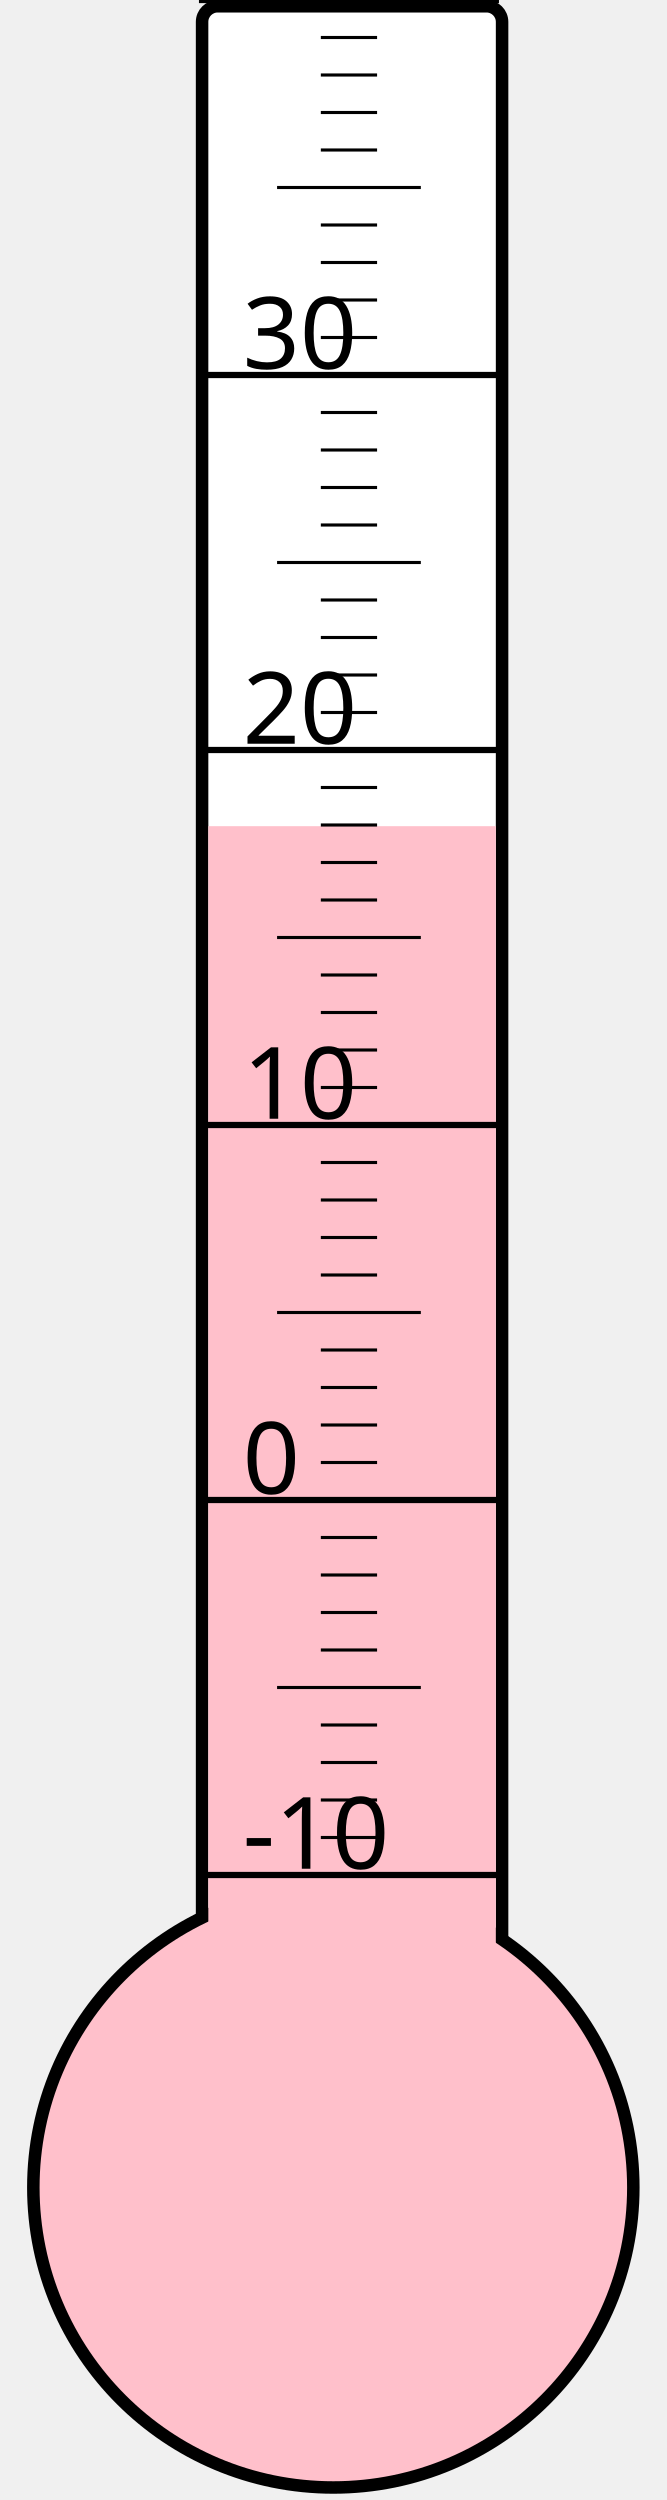
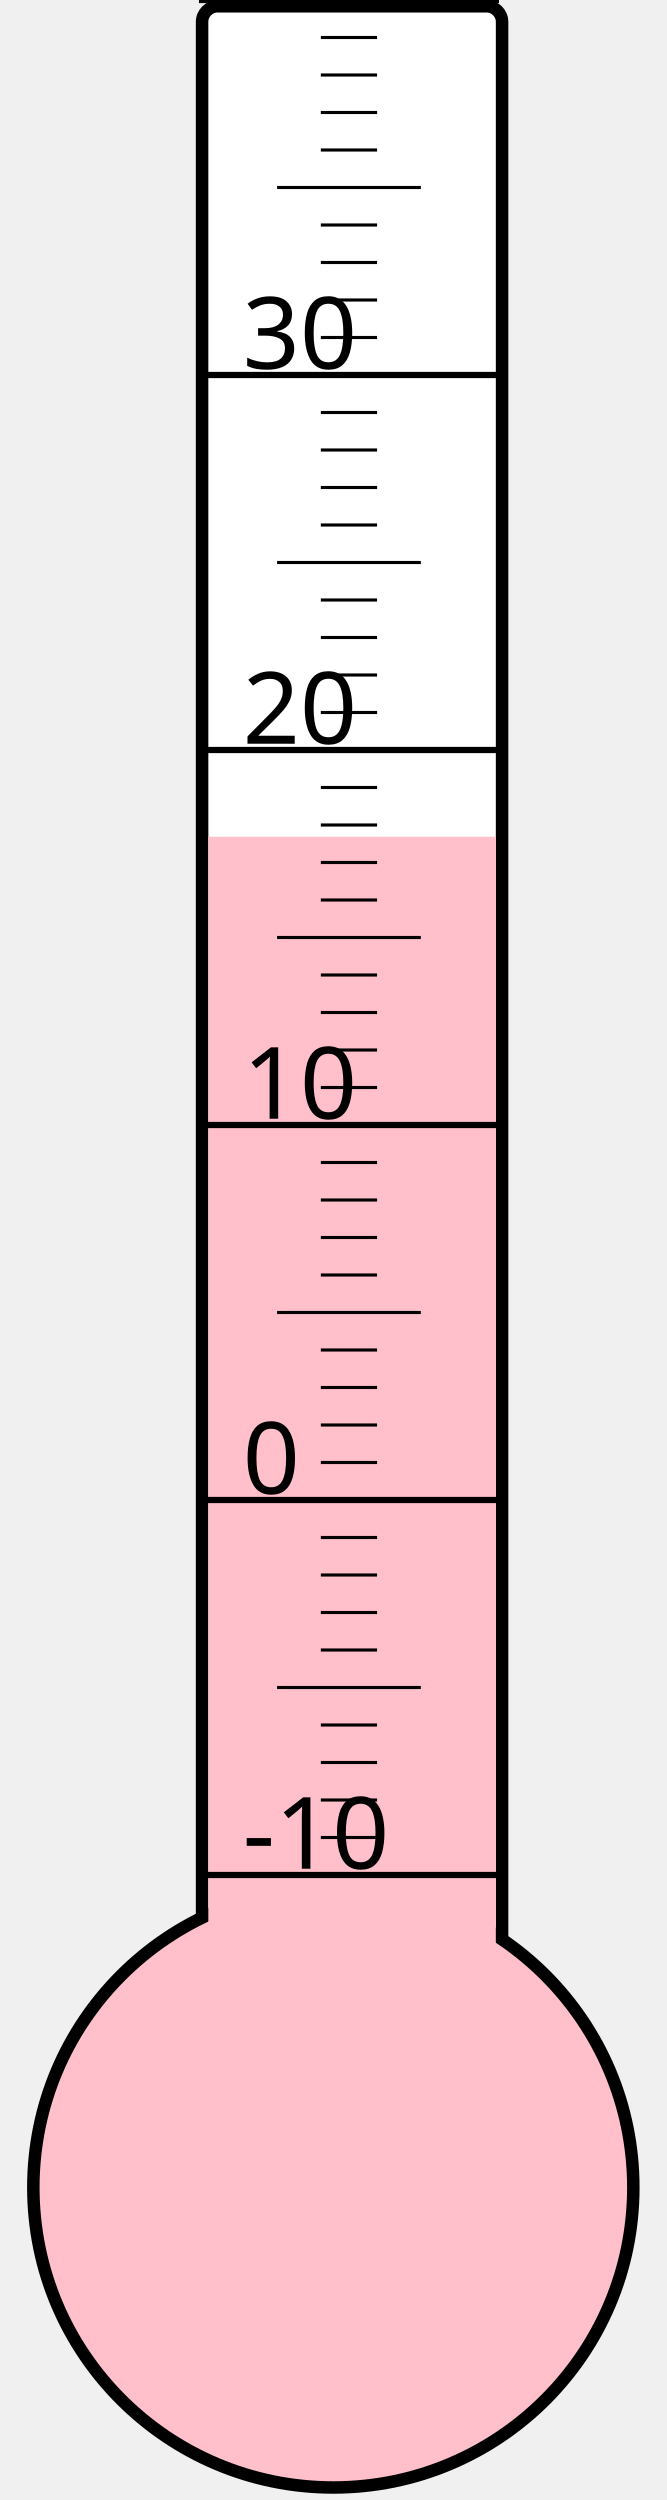
<svg xmlns="http://www.w3.org/2000/svg" width="40px" height="150px" viewBox="0 0 200 800">
  <rect width="200" height="800" x="0" y="0" style="fill: #ffffeb; fill-opacity: 0;" />
  <rect width="96" height="680" x="58" y="2" rx="5" ry="5" style="fill: white; fill-opacity: 1; stroke: black; stroke-width: 4;" />
  <circle cx="100" cy="700" r="96" style="fill: pink; stroke: black; stroke-width: 4;" />
-   <rect width="92" height="435.625" x="60" y="264.375" style="fill: pink; fill-opacity: 1; stroke-width: 0;" />
+   <rect width="92" height="432.25" x="60" y="267.75" style="fill: pink; fill-opacity: 1; stroke-width: 0;" />
  <text x="71" y="598" style="font-family: sans-serif; font-size: 24pt;">-10</text>
  <text x="71" y="478" style="font-family: sans-serif; font-size: 24pt;">0</text>
  <text x="71" y="358" style="font-family: sans-serif; font-size: 24pt;">10</text>
  <text x="71" y="238" style="font-family: sans-serif; font-size: 24pt;">20</text>
  <text x="71" y="118" style="font-family: sans-serif; font-size: 24pt;">30</text>
  <g style="stroke: black;">
    <line x1="57" y1="600" x2="153" y2="600" style="stroke-width: 2;" />
    <line x1="96" y1="588" x2="114" y2="588" style="stroke-width: 1;" />
    <line x1="96" y1="576" x2="114" y2="576" style="stroke-width: 1;" />
    <line x1="96" y1="564" x2="114" y2="564" style="stroke-width: 1;" />
    <line x1="96" y1="552" x2="114" y2="552" style="stroke-width: 1;" />
    <line x1="82" y1="540" x2="128" y2="540" style="stroke-width: 1;" />
    <line x1="96" y1="528" x2="114" y2="528" style="stroke-width: 1;" />
    <line x1="96" y1="516" x2="114" y2="516" style="stroke-width: 1;" />
    <line x1="96" y1="504" x2="114" y2="504" style="stroke-width: 1;" />
    <line x1="96" y1="492" x2="114" y2="492" style="stroke-width: 1;" />
    <line x1="57" y1="480" x2="153" y2="480" style="stroke-width: 2;" />
    <line x1="96" y1="468" x2="114" y2="468" style="stroke-width: 1;" />
    <line x1="96" y1="456" x2="114" y2="456" style="stroke-width: 1;" />
    <line x1="96" y1="444" x2="114" y2="444" style="stroke-width: 1;" />
    <line x1="96" y1="432" x2="114" y2="432" style="stroke-width: 1;" />
    <line x1="82" y1="420" x2="128" y2="420" style="stroke-width: 1;" />
    <line x1="96" y1="408" x2="114" y2="408" style="stroke-width: 1;" />
    <line x1="96" y1="396" x2="114" y2="396" style="stroke-width: 1;" />
    <line x1="96" y1="384" x2="114" y2="384" style="stroke-width: 1;" />
    <line x1="96" y1="372" x2="114" y2="372" style="stroke-width: 1;" />
    <line x1="57" y1="360" x2="153" y2="360" style="stroke-width: 2;" />
    <line x1="96" y1="348" x2="114" y2="348" style="stroke-width: 1;" />
    <line x1="96" y1="336" x2="114" y2="336" style="stroke-width: 1;" />
    <line x1="96" y1="324" x2="114" y2="324" style="stroke-width: 1;" />
    <line x1="96" y1="312" x2="114" y2="312" style="stroke-width: 1;" />
    <line x1="82" y1="300" x2="128" y2="300" style="stroke-width: 1;" />
    <line x1="96" y1="288" x2="114" y2="288" style="stroke-width: 1;" />
    <line x1="96" y1="276" x2="114" y2="276" style="stroke-width: 1;" />
    <line x1="96" y1="264" x2="114" y2="264" style="stroke-width: 1;" />
    <line x1="96" y1="252" x2="114" y2="252" style="stroke-width: 1;" />
    <line x1="57" y1="240" x2="153" y2="240" style="stroke-width: 2;" />
    <line x1="96" y1="228" x2="114" y2="228" style="stroke-width: 1;" />
    <line x1="96" y1="216" x2="114" y2="216" style="stroke-width: 1;" />
    <line x1="96" y1="204" x2="114" y2="204" style="stroke-width: 1;" />
    <line x1="96" y1="192" x2="114" y2="192" style="stroke-width: 1;" />
    <line x1="82" y1="180" x2="128" y2="180" style="stroke-width: 1;" />
    <line x1="96" y1="168" x2="114" y2="168" style="stroke-width: 1;" />
    <line x1="96" y1="156" x2="114" y2="156" style="stroke-width: 1;" />
    <line x1="96" y1="144" x2="114" y2="144" style="stroke-width: 1;" />
    <line x1="96" y1="132" x2="114" y2="132" style="stroke-width: 1;" />
    <line x1="57" y1="120" x2="153" y2="120" style="stroke-width: 2;" />
    <line x1="96" y1="108" x2="114" y2="108" style="stroke-width: 1;" />
    <line x1="96" y1="96" x2="114" y2="96" style="stroke-width: 1;" />
    <line x1="96" y1="84" x2="114" y2="84" style="stroke-width: 1;" />
    <line x1="96" y1="72" x2="114" y2="72" style="stroke-width: 1;" />
    <line x1="82" y1="60" x2="128" y2="60" style="stroke-width: 1;" />
    <line x1="96" y1="48" x2="114" y2="48" style="stroke-width: 1;" />
    <line x1="96" y1="36" x2="114" y2="36" style="stroke-width: 1;" />
    <line x1="96" y1="24" x2="114" y2="24" style="stroke-width: 1;" />
    <line x1="96" y1="12" x2="114" y2="12" style="stroke-width: 1;" />
    <line x1="57" y1="0" x2="153" y2="0" style="stroke-width: 2;" />
  </g>
</svg>
